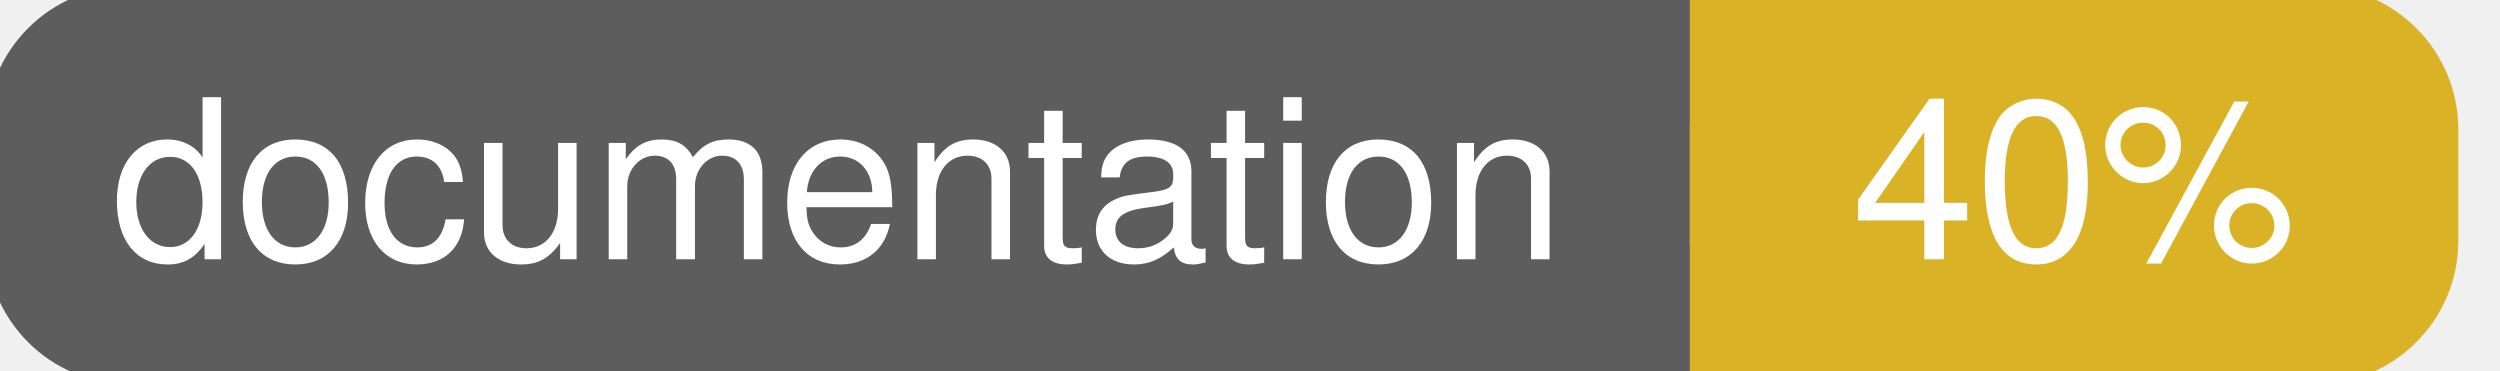
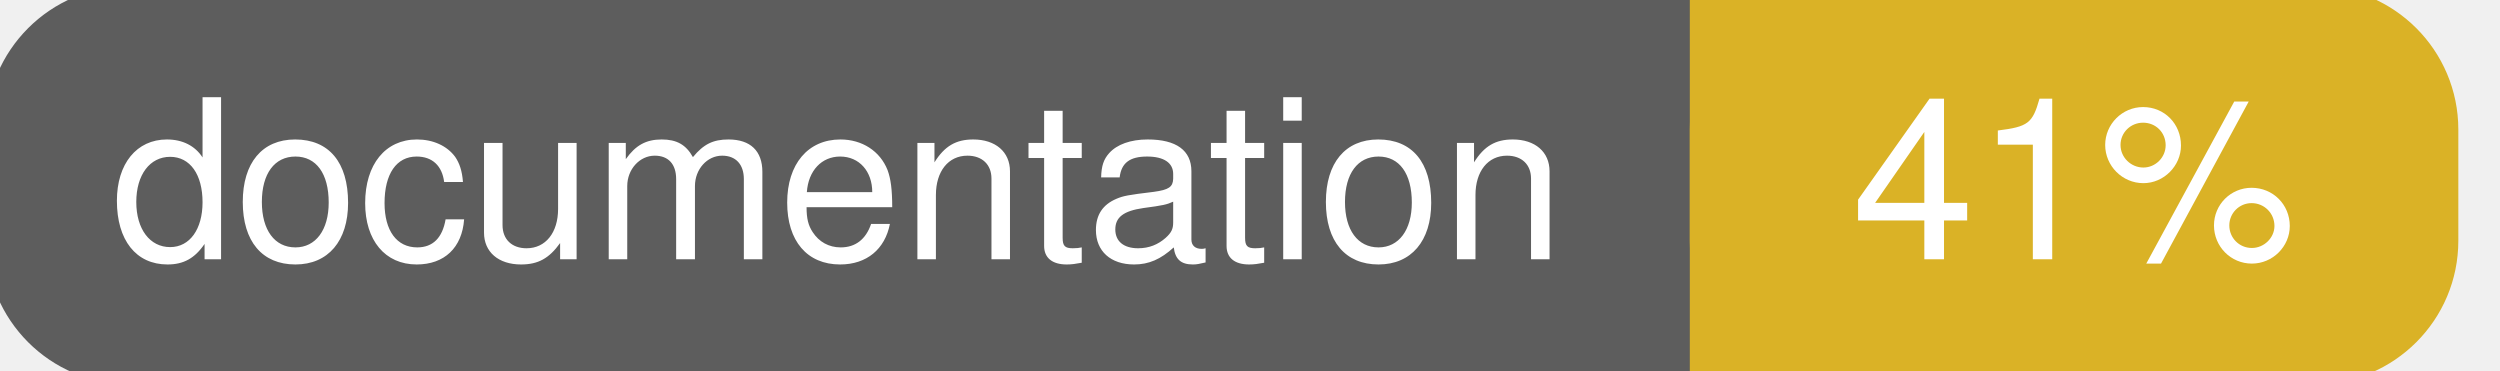
<svg xmlns="http://www.w3.org/2000/svg" width="135" height="20">
  <g>
    <rect id="svg_1" height="20" width="130" y="0" x="0" stroke-width="1.5" stroke="#5d5d5d" fill="#5d5d5d" rx="7" ry="7" />
    <rect id="svg_2" height="20" width="40" y="0" x="92" stroke-width="1.5" stroke="#dab226" fill="#dab226" rx="7" ry="7" />
    <rect id="svg_3" height="20" width="22" y="0" x="92" stroke-width="1.5" stroke="#dab226" fill="#dab226" />
    <text xml:space="preserve" text-anchor="start" font-family="Helvetica, Arial, sans-serif" font-size="12" id="svg_4" y="14" x="6" stroke-width="0" stroke="#5d5d5d" fill="#ffffff">documentation</text>
-     <text xml:space="preserve" text-anchor="middle" font-family="Helvetica, Arial, sans-serif" font-size="12" id="svg_5" y="14" x="112" stroke-width="0" stroke="#5d5d5d" fill="#ffffff" style="text-anchor: middle">40%</text>
+     <text xml:space="preserve" text-anchor="middle" font-family="Helvetica, Arial, sans-serif" font-size="12" id="svg_5" y="14" x="112" stroke-width="0" stroke="#5d5d5d" fill="#ffffff" style="text-anchor: middle">41%</text>
  </g>
</svg>
